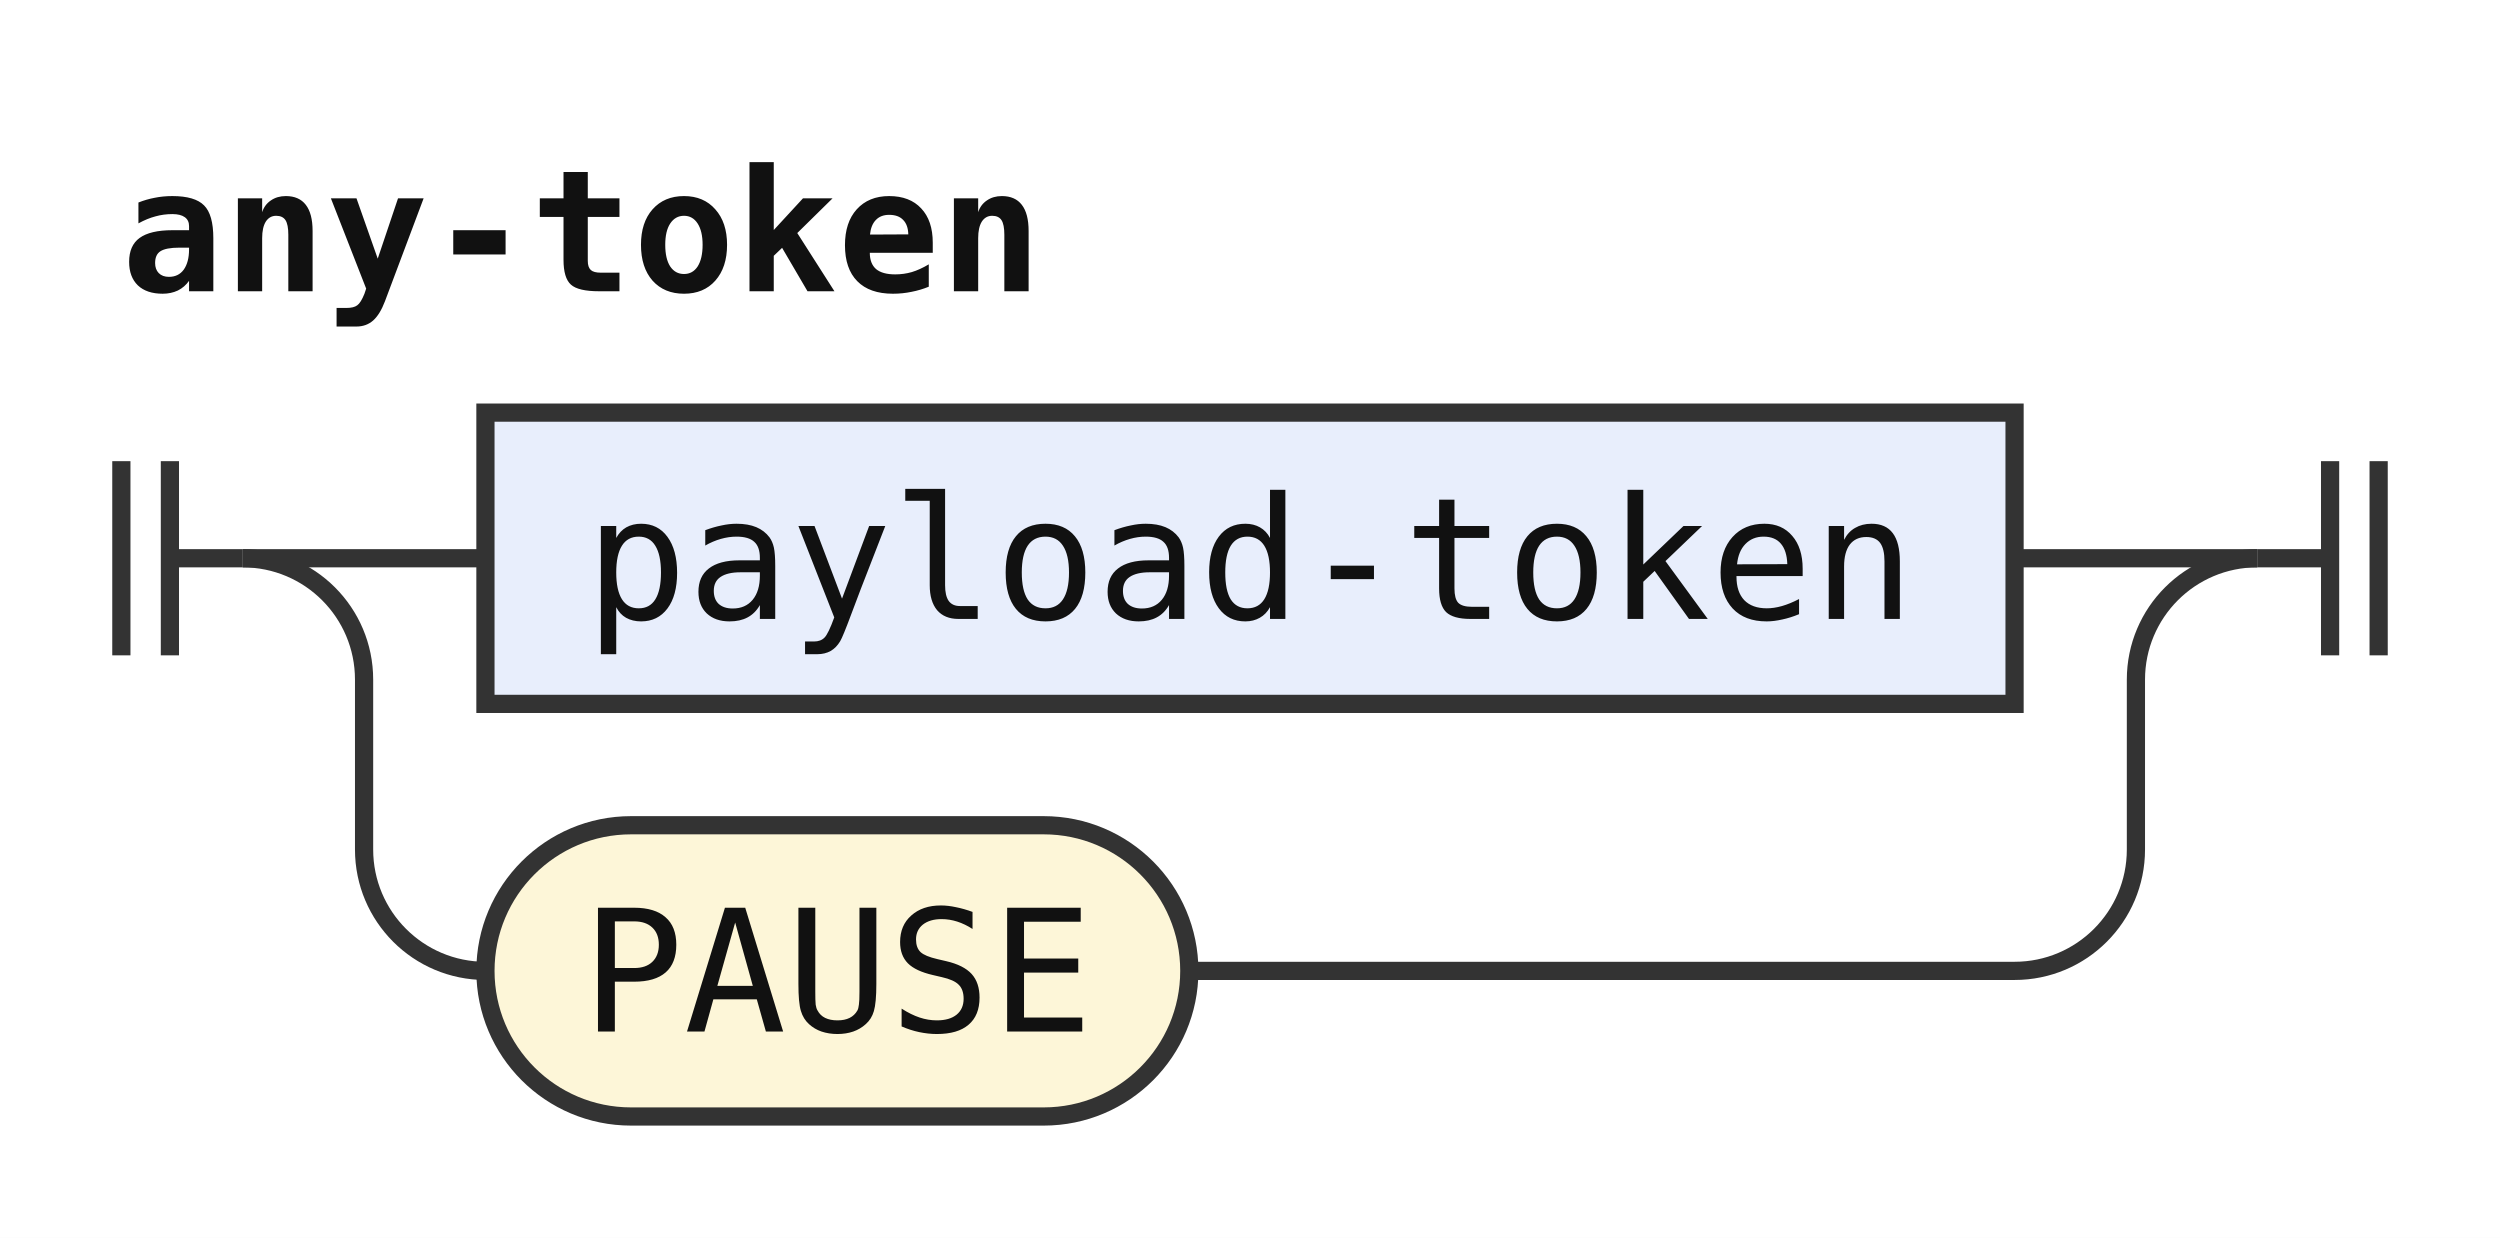
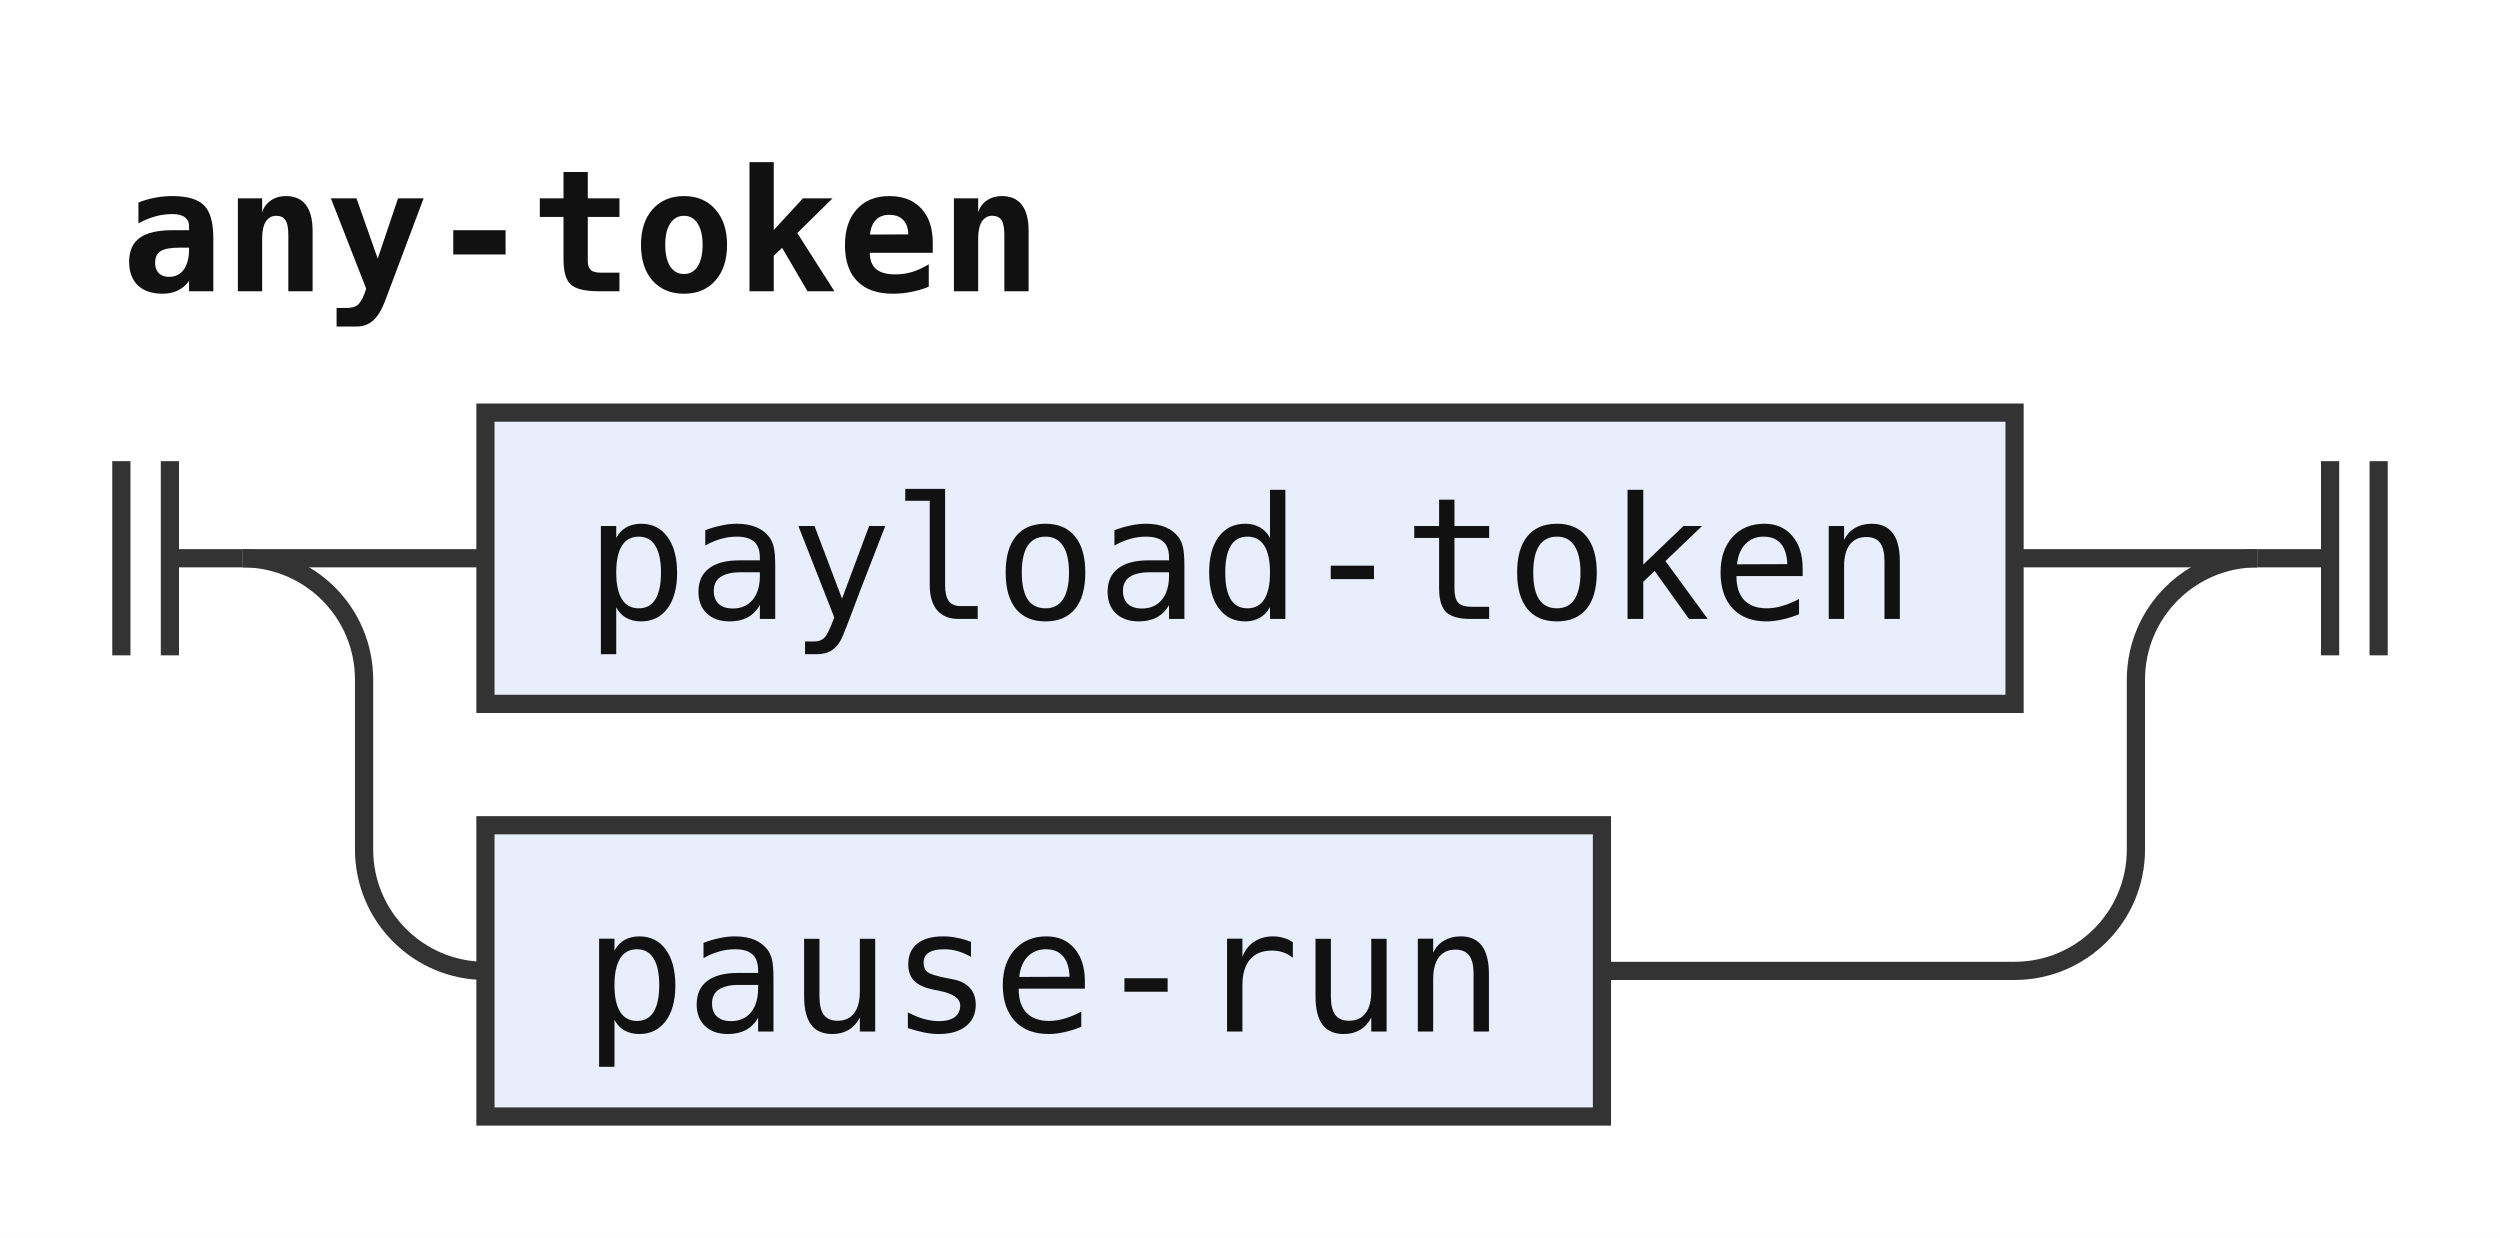
<svg xmlns="http://www.w3.org/2000/svg" width="206" height="102" viewBox="0 0 206 102" role="img" aria-label="Railroad diagram of the rule any-token">
  <style>path{fill:none;stroke:#333;stroke-width:1.5}.rule rect{fill:#e8eefc;stroke:#333;stroke-width:1.5}.terminal rect{fill:#fdf6d8;stroke:#333;stroke-width:1.5}text{font-family:ui-monospace,SFMono-Regular,Menlo,Consolas,"DejaVu Sans Mono","Liberation Mono",monospace;font-size:14px;fill:#111;text-anchor:middle}text.label{font-size:12px;font-style:italic;fill:#555;text-anchor:start}text.title{font-weight:bold;text-anchor:start}</style>
  <rect width="100%" height="100%" fill="#fff" />
  <text class="title" x="10" y="24" textLength="75.6" lengthAdjust="spacingAndGlyphs">any-token</text>
  <path d="M10 38v16m4 -16v16M14 46h6" />
  <path d="M20 46h20" />
  <g class="rule">
    <rect x="40" y="34" width="126" height="24" rx="0" />
    <text x="103" y="51" textLength="109.2" lengthAdjust="spacingAndGlyphs">payload-token</text>
  </g>
  <path d="M166 46H186" />
  <path d="M20 46a10 10 0 0 1 10 10V70a10 10 0 0 0 10 10" />
-   <g class="terminal">
-     <rect x="40" y="68" width="58" height="24" rx="12" />
-     <text x="69" y="85" textLength="42" lengthAdjust="spacingAndGlyphs">PAUSE</text>
+   <g class="rule">
+     <rect x="40" y="68" width="92" height="24" rx="0" />
+     <text x="86" y="85" textLength="75.6" lengthAdjust="spacingAndGlyphs">pause-run</text>
  </g>
-   <path d="M98 80H166a10 10 0 0 0 10 -10V56a10 10 0 0 1 10 -10" />
+   <path d="M132 80H166a10 10 0 0 0 10 -10V56a10 10 0 0 1 10 -10" />
  <path d="M186 46h6m0 -8v16m4 -16v16" />
</svg>
